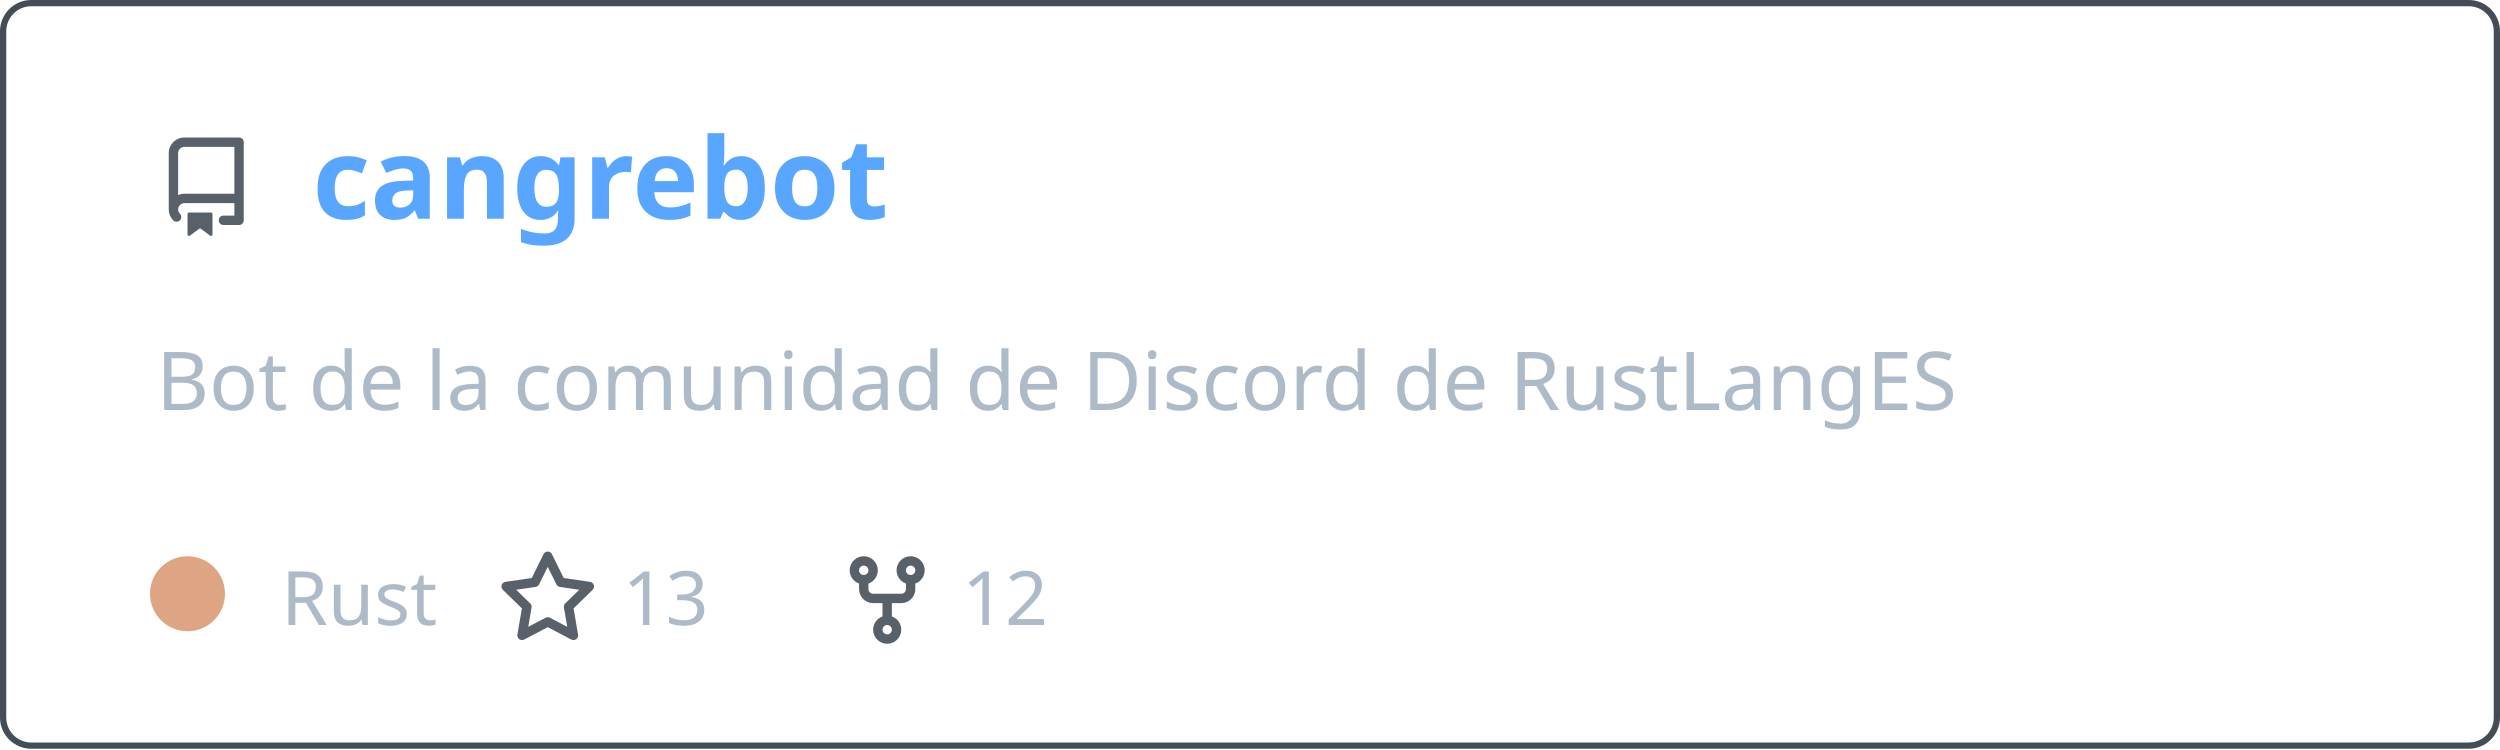
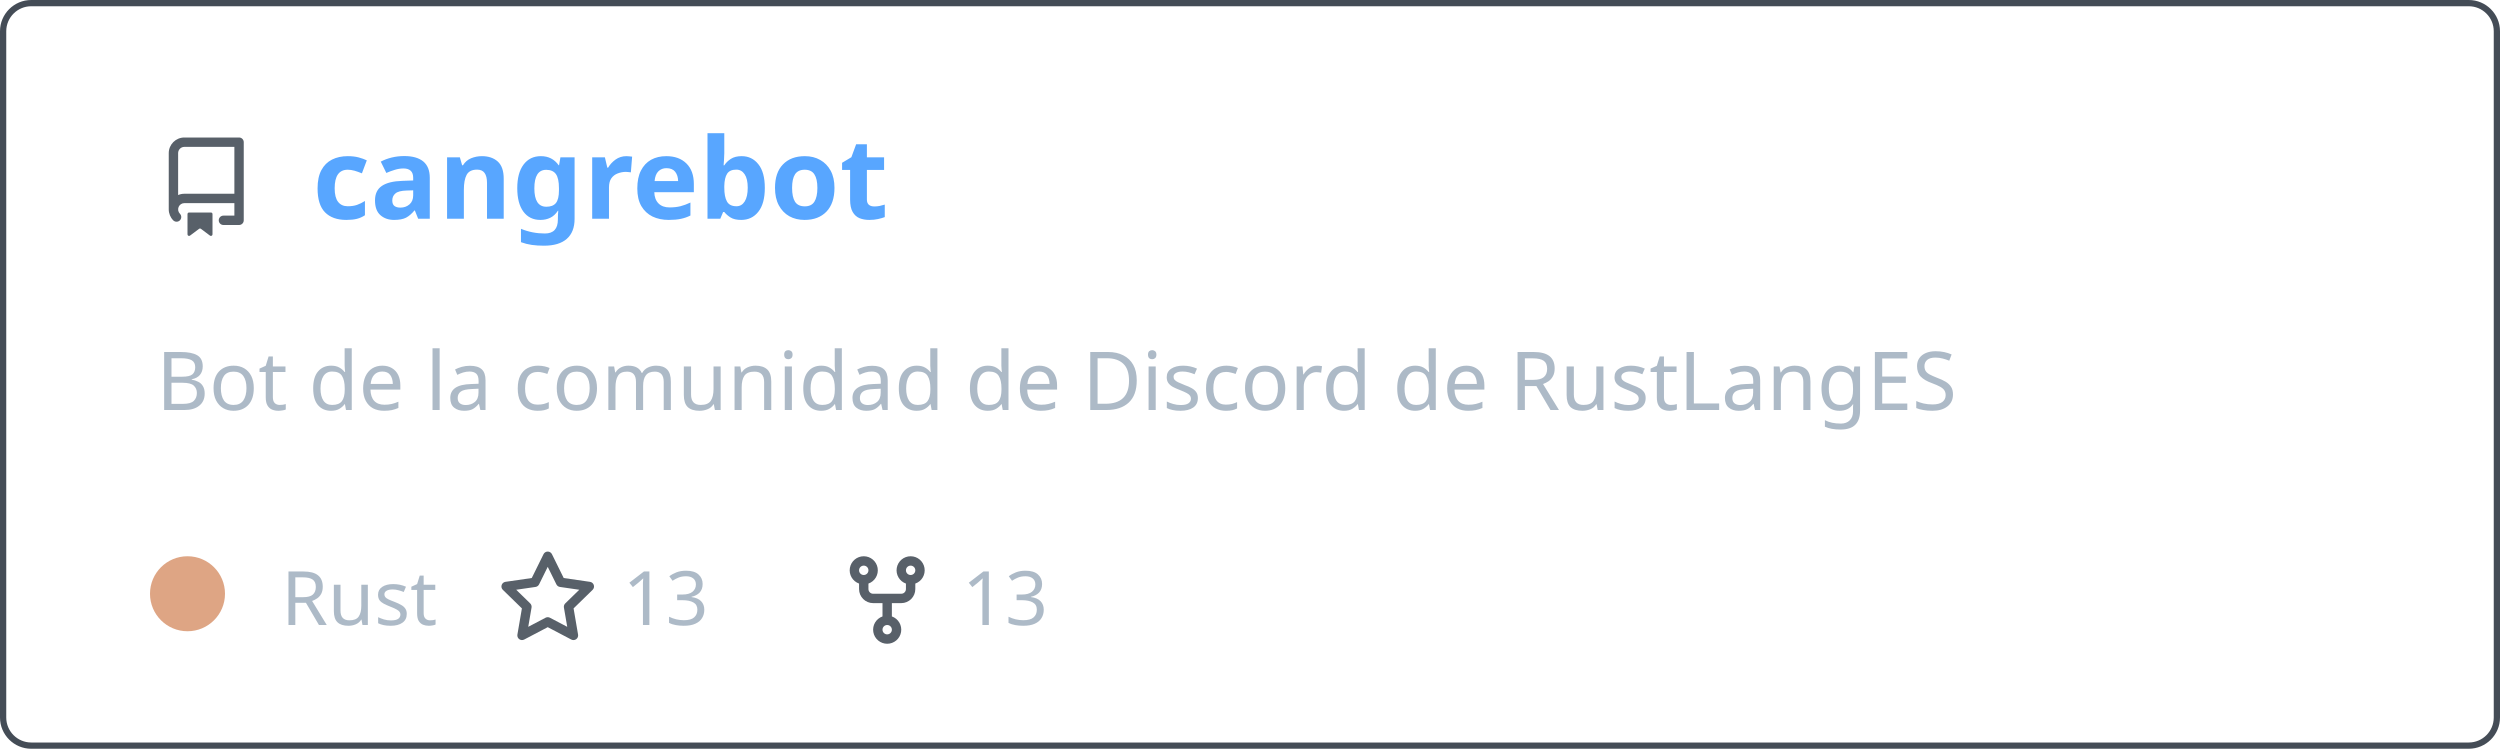
<svg xmlns="http://www.w3.org/2000/svg" width="400" height="120" viewBox="0 0 400 120" fill="none" role="img" aria-labelledby="descId">
  <style>
          .header {
            font: 600 18px 'Segoe UI', Ubuntu, Sans-Serif;
            fill: #58a6ff;
            animation: fadeInAnimation 0.8s ease-in-out forwards;
          }
          @supports(-moz-appearance: auto) {
            /* Selector detects Firefox */
            .header { font-size: 15.5px; }
          }
          
    .description { font: 400 13px 'Segoe UI', Ubuntu, Sans-Serif; fill: #adbac7 }
    .gray { font: 400 12px 'Segoe UI', Ubuntu, Sans-Serif; fill: #adbac7 }
    .icon { fill: #586069 }
    .badge { font: 600 11px 'Segoe UI', Ubuntu, Sans-Serif; }
    .badge rect { opacity: 0.2 }
  

          
      /* Animations */
      @keyframes scaleInAnimation {
        from {
          transform: translate(-5px, 5px) scale(0);
        }
        to {
          transform: translate(-5px, 5px) scale(1);
        }
      }
      @keyframes fadeInAnimation {
        from {
          opacity: 0;
        }
        to {
          opacity: 1;
        }
      }
    
          * { animation-duration: 0s !important; animation-delay: 0s !important; }
        </style>
  <rect data-testid="card-bg" x="0.5" y="0.5" rx="4.5" height="99%" stroke="#444c56" width="399" fill="#00000000" stroke-opacity="1" />
  <g data-testid="card-title" transform="translate(25, 35)">
    <g transform="translate(0, 0)">
      <svg class="icon" x="0" y="-13" viewBox="0 0 16 16" version="1.1" width="16" height="16">
        <path fill-rule="evenodd" d="M2 2.5A2.5 2.5 0 014.5 0h8.75a.75.75 0 01.75.75v12.5a.75.75 0 01-.75.75h-2.5a.75.75 0 110-1.5h1.75v-2h-8a1 1 0 00-.714 1.7.75.75 0 01-1.072 1.05A2.495 2.495 0 012 11.5v-9zm10.5-1V9h-8c-.356 0-.694.074-1 .208V2.5a1 1 0 011-1h8zM5 12.25v3.25a.25.25 0 00.4.2l1.45-1.087a.25.25 0 01.3 0L8.6 15.7a.25.25 0 00.4-.2v-3.25a.25.25 0 00-.25-.25h-3.5a.25.25 0 00-.25.25z" />
      </svg>
    </g>
    <g transform="translate(25, 0)">
      <text x="0" y="0" class="header" data-testid="header">cangrebot</text>
    </g>
  </g>
  <g data-testid="main-card-body" transform="translate(0, 55)">
    <text class="description" x="25" y="-5">
      <tspan dy="1.2em" x="25">Bot de la comunidad de Discord de RustLangES</tspan>
    </text>
    <g transform="translate(30, 45)">
      <g transform="translate(0, 0)">
        <g data-testid="primary-lang">
          <circle data-testid="lang-color" cx="0" cy="-5" r="6" fill="#dea584" />
          <text data-testid="lang-name" class="gray" x="15">Rust</text>
        </g>
      </g>
      <g transform="translate(49.6375, 0)">
        <g transform="translate(0, 0)">
          <svg class="icon" y="-12" viewBox="0 0 16 16" version="1.1" width="16" height="16">
            <path fill-rule="evenodd" d="M8 .25a.75.75 0 01.673.418l1.882 3.815 4.21.612a.75.75 0 01.416 1.279l-3.046 2.97.719 4.192a.75.75 0 01-1.088.791L8 12.347l-3.766 1.98a.75.75 0 01-1.088-.79l.72-4.194L.818 6.374a.75.75 0 01.416-1.28l4.21-.611L7.327.668A.75.75 0 018 .25zm0 2.445L6.615 5.5a.75.75 0 01-.564.41l-3.097.45 2.24 2.184a.75.75 0 01.216.664l-.528 3.084 2.769-1.456a.75.75 0 01.698 0l2.77 1.456-.53-3.084a.75.75 0 01.216-.664l2.24-2.183-3.096-.45a.75.75 0 01-.564-.41L8 2.694v.001z" />
          </svg>
        </g>
        <g transform="translate(20, 0)">
          <text data-testid="stargazers" class="gray">13</text>
        </g>
      </g>
      <g transform="translate(103.95, 0)">
        <g transform="translate(0, 0)">
          <svg class="icon" y="-12" viewBox="0 0 16 16" version="1.1" width="16" height="16">
            <path fill-rule="evenodd" d="M5 3.25a.75.75 0 11-1.5 0 .75.75 0 011.5 0zm0 2.122a2.25 2.25 0 10-1.5 0v.878A2.25 2.25 0 005.75 8.5h1.5v2.128a2.251 2.251 0 101.5 0V8.5h1.5a2.25 2.25 0 002.25-2.25v-.878a2.25 2.25 0 10-1.5 0v.878a.75.75 0 01-.75.75h-4.5A.75.75 0 015 6.25v-.878zm3.75 7.378a.75.75 0 11-1.5 0 .75.75 0 011.5 0zm3-8.75a.75.75 0 100-1.5.75.75 0 000 1.5z" />
          </svg>
        </g>
        <g transform="translate(20, 0)">
-           <text data-testid="forkcount" class="gray">12</text>
+           <text data-testid="forkcount" class="gray">13</text>
        </g>
      </g>
    </g>
  </g>
</svg>
